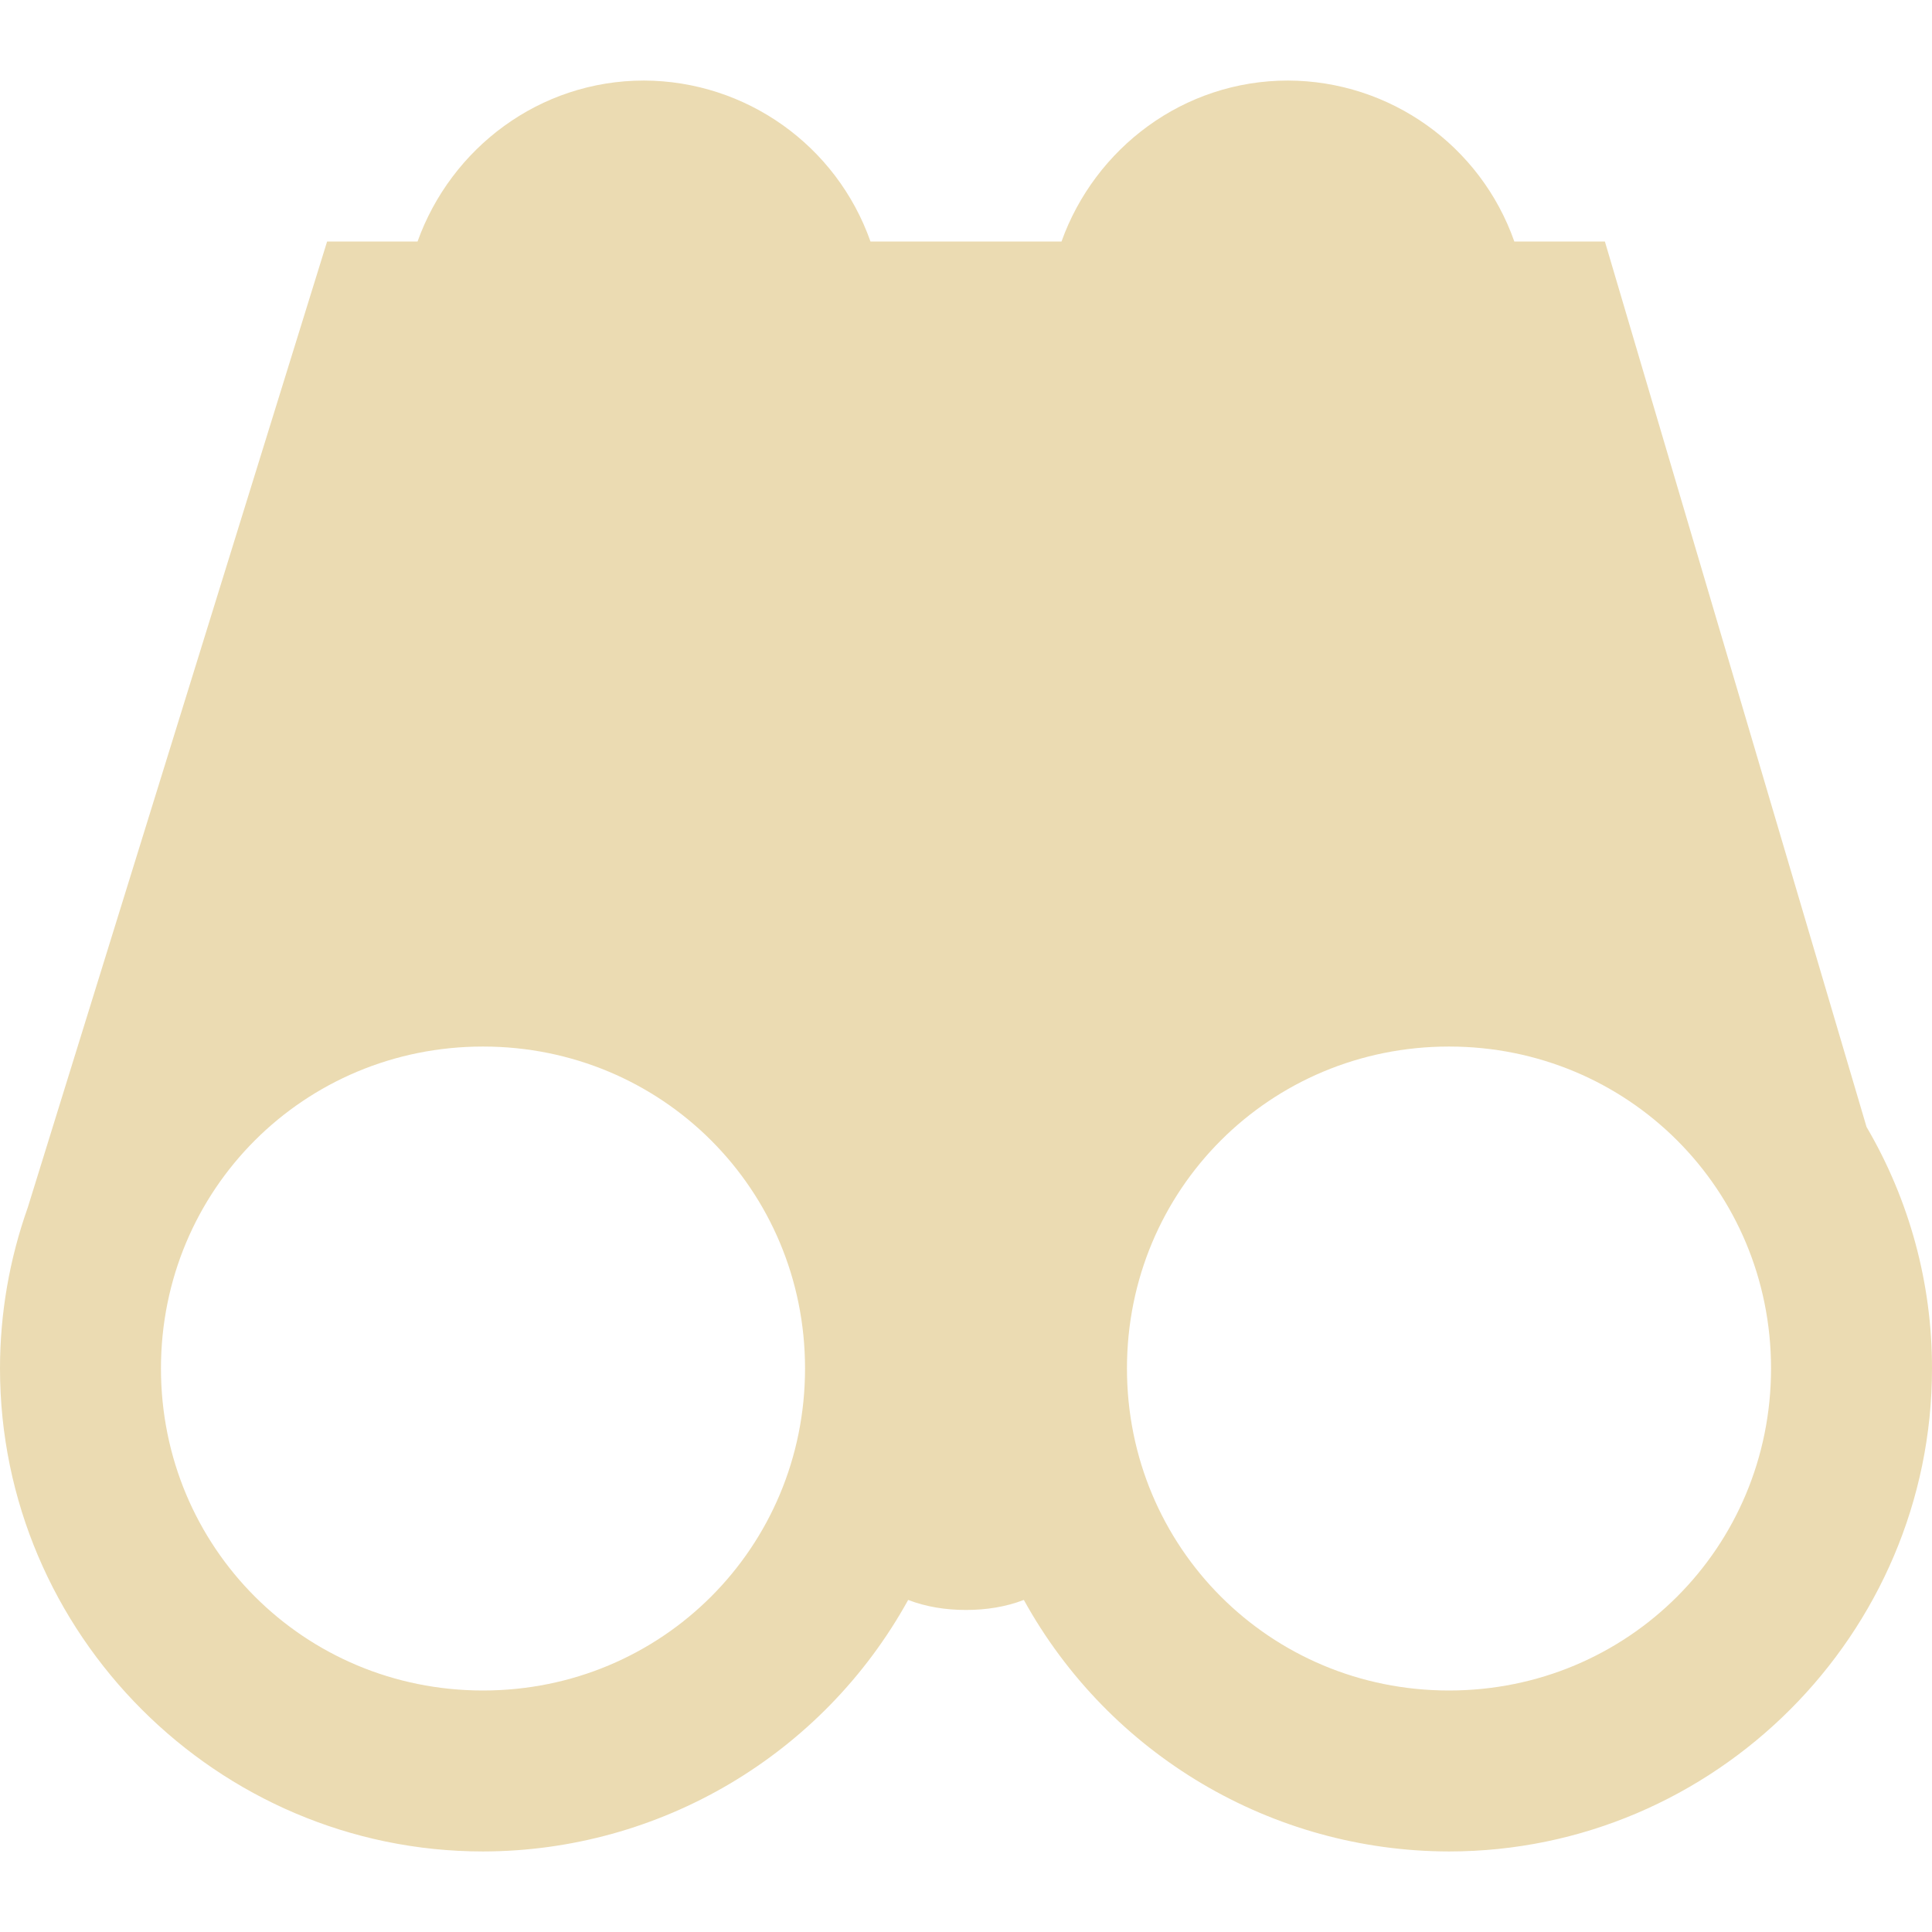
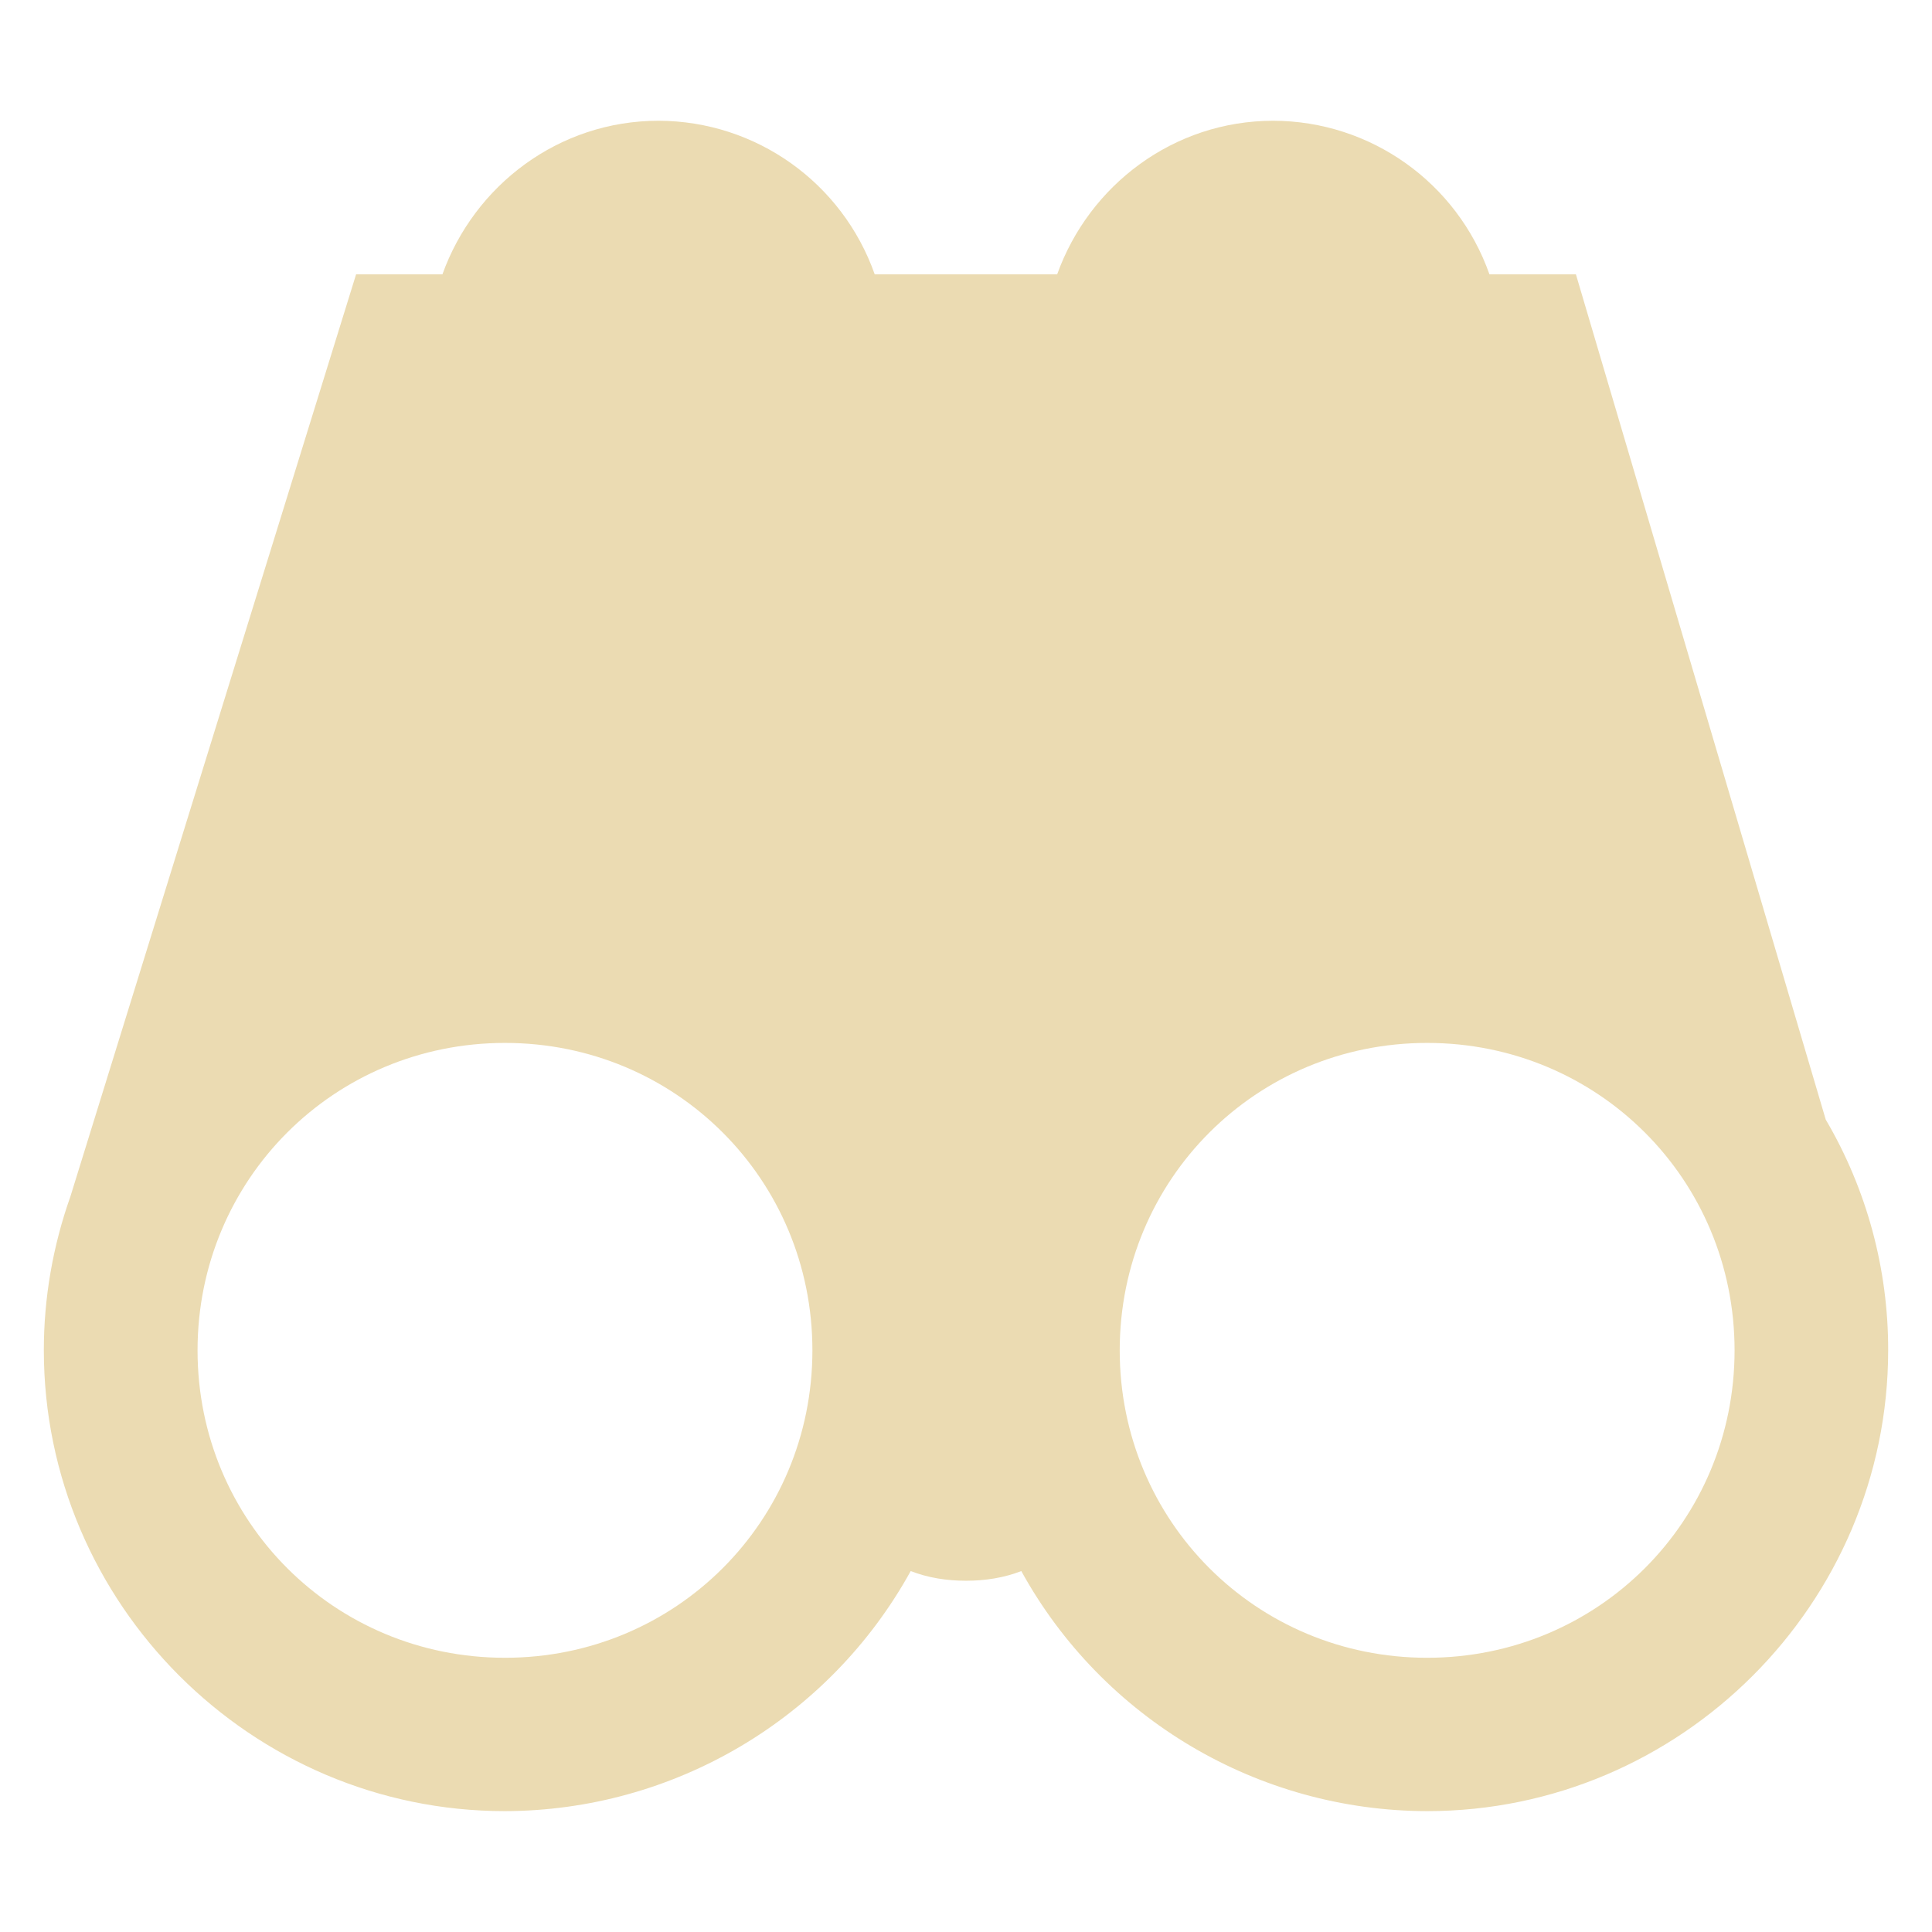
- <svg xmlns="http://www.w3.org/2000/svg" width="16" height="16" version="1.1" viewBox="0 0 16 16" style="isolation:isolate">
+ <svg xmlns="http://www.w3.org/2000/svg" width="16" height="16" version="1.1" viewBox="0 0 16 16">
  <defs>
-     <style id="current-color-scheme" type="text/css">
-    .ColorScheme-Text { color:#ebdbb2; } .ColorScheme-Highlight { color:#458588; }
-   </style>
-     <linearGradient id="arrongin" x1="0%" x2="0%" y1="0%" y2="100%">
-       <stop offset="0%" style="stop-color:#d79921; stop-opacity:1" />
-       <stop offset="100%" style="stop-color:#b57614; stop-opacity:1" />
-     </linearGradient>
-     <linearGradient id="aurora" x1="0%" x2="0%" y1="0%" y2="100%">
-       <stop offset="0%" style="stop-color:#83a598; stop-opacity:1" />
-       <stop offset="100%" style="stop-color:#b16286; stop-opacity:1" />
-     </linearGradient>
-     <linearGradient id="fitdance" x1="0%" x2="0%" y1="0%" y2="100%">
-       <stop offset="0%" style="stop-color:#8ec07c; stop-opacity:1" />
-       <stop offset="100%" style="stop-color:#458588; stop-opacity:1" />
-     </linearGradient>
-     <linearGradient id="oomox" x1="0%" x2="0%" y1="0%" y2="100%">
-       <stop offset="0%" style="stop-color:#458588; stop-opacity:1" />
-       <stop offset="100%" style="stop-color:#928374; stop-opacity:1" />
-     </linearGradient>
-     <linearGradient id="rainblue" x1="0%" x2="0%" y1="0%" y2="100%">
-       <stop offset="0%" style="stop-color:#b8bb26; stop-opacity:1" />
-       <stop offset="100%" style="stop-color:#076678; stop-opacity:1" />
-     </linearGradient>
-     <linearGradient id="sunrise" x1="0%" x2="0%" y1="0%" y2="100%">
-       <stop offset="0%" style="stop-color: #fe8019; stop-opacity:1" />
-       <stop offset="100%" style="stop-color: #fabd2f; stop-opacity:1" />
-     </linearGradient>
-     <linearGradient id="telinkrin" x1="0%" x2="0%" y1="0%" y2="100%">
-       <stop offset="0%" style="stop-color: #83a598; stop-opacity:1" />
-       <stop offset="100%" style="stop-color: #83a598; stop-opacity:1" />
-     </linearGradient>
-     <linearGradient id="60spsycho" x1="0%" x2="0%" y1="0%" y2="100%">
-       <stop offset="0%" style="stop-color: #fb4934; stop-opacity:1" />
-       <stop offset="25%" style="stop-color: #fabd2f; stop-opacity:1" />
-       <stop offset="50%" style="stop-color: #fe8019; stop-opacity:1" />
-       <stop offset="100%" style="stop-color: #689d6a; stop-opacity:1" />
-     </linearGradient>
-     <linearGradient id="90ssummer" x1="0%" x2="0%" y1="0%" y2="100%">
-       <stop offset="0%" style="stop-color: #b16286; stop-opacity:1" />
-       <stop offset="20%" style="stop-color: #8ec07c; stop-opacity:1" />
-       <stop offset="50%" style="stop-color: #fabd2f; stop-opacity:1" />
-       <stop offset="100%" style="stop-color: #458588; stop-opacity:1" />
-     </linearGradient>
-     <linearGradient id="cyberneon" x1="0%" x2="0%" y1="0%" y2="100%">
-       <stop offset="0" style="stop-color:#83a598; stop-opacity:1" />
-       <stop offset="1" style="stop-color:#b16286; stop-opacity:1" />
-     </linearGradient>
+     <style type="text/css" id="current-color-scheme">.ColorScheme-Text { color:#ebdbb2; } .ColorScheme-Highlight { color:#458588; }</style>
  </defs>
-   <path style="fill:currentColor" class="ColorScheme-Text" d="M 5.333 0.667 C 4.467 0.667 3.735 1.227 3.458 2 L 2.709 2 L 0.23 10 C 0.078 10.428 -0 10.879 0 11.333 C 0 13.533 1.8 15.333 4 15.333 C 5.465 15.331 6.813 14.533 7.521 13.25 C 7.669 13.307 7.831 13.333 8 13.333 C 8.169 13.333 8.331 13.307 8.479 13.25 C 9.187 14.533 10.535 15.331 12 15.333 C 14.2 15.333 16 13.533 16 11.333 C 16.001 10.63 15.814 9.94 15.458 9.333 L 13.291 2 L 12.541 2 C 12.261 1.204 11.511 0.67 10.667 0.667 C 9.8 0.667 9.068 1.227 8.791 2 L 7.209 2 C 6.928 1.204 6.178 0.67 5.333 0.667 Z M 4 8.667 C 5.482 8.667 6.667 9.851 6.667 11.333 C 6.667 12.815 5.482 14 4 14 C 2.518 14 1.333 12.815 1.333 11.333 C 1.333 9.851 2.518 8.667 4 8.667 Z M 12 8.667 C 13.482 8.667 14.667 9.851 14.667 11.333 C 14.667 12.815 13.482 14 12 14 C 10.518 14 9.333 12.815 9.333 11.333 C 9.333 9.851 10.518 8.667 12 8.667 Z" />
+   <path class="ColorScheme-Text" d="m5.454 1c-0.827 0-1.526 0.535-1.79 1.272h-0.715l-2.366 7.637c-0.145 0.409-0.22 0.839-0.22 1.272 0 2.1 1.718 3.818 3.818 3.818 1.398-0.003 2.685-0.764 3.361-1.988 0.142 0.055 0.296 0.08 0.458 0.08s0.316-0.025 0.458-0.08c0.675 1.225 1.963 1.986 3.361 1.988 2.1 0 3.818-1.718 3.818-3.818 0.001-0.671-0.177-1.331-0.517-1.909l-2.069-7h-0.716c-0.268-0.76-0.984-1.27-1.79-1.272-0.827 0-1.526 0.535-1.79 1.272h-1.511c-0.268-0.76-0.984-1.27-1.79-1.272zm-1.272 7.637c1.415 0 2.546 1.131 2.546 2.546 0 1.415-1.131 2.546-2.546 2.546-1.415 0-2.546-1.131-2.546-2.546 0-1.415 1.131-2.546 2.546-2.546zm7.637 0c1.415 0 2.546 1.131 2.546 2.546 0 1.415-1.131 2.546-2.546 2.546-1.415 0-2.546-1.131-2.546-2.546 0-1.415 1.131-2.546 2.546-2.546z" fill="currentColor" />
</svg>
